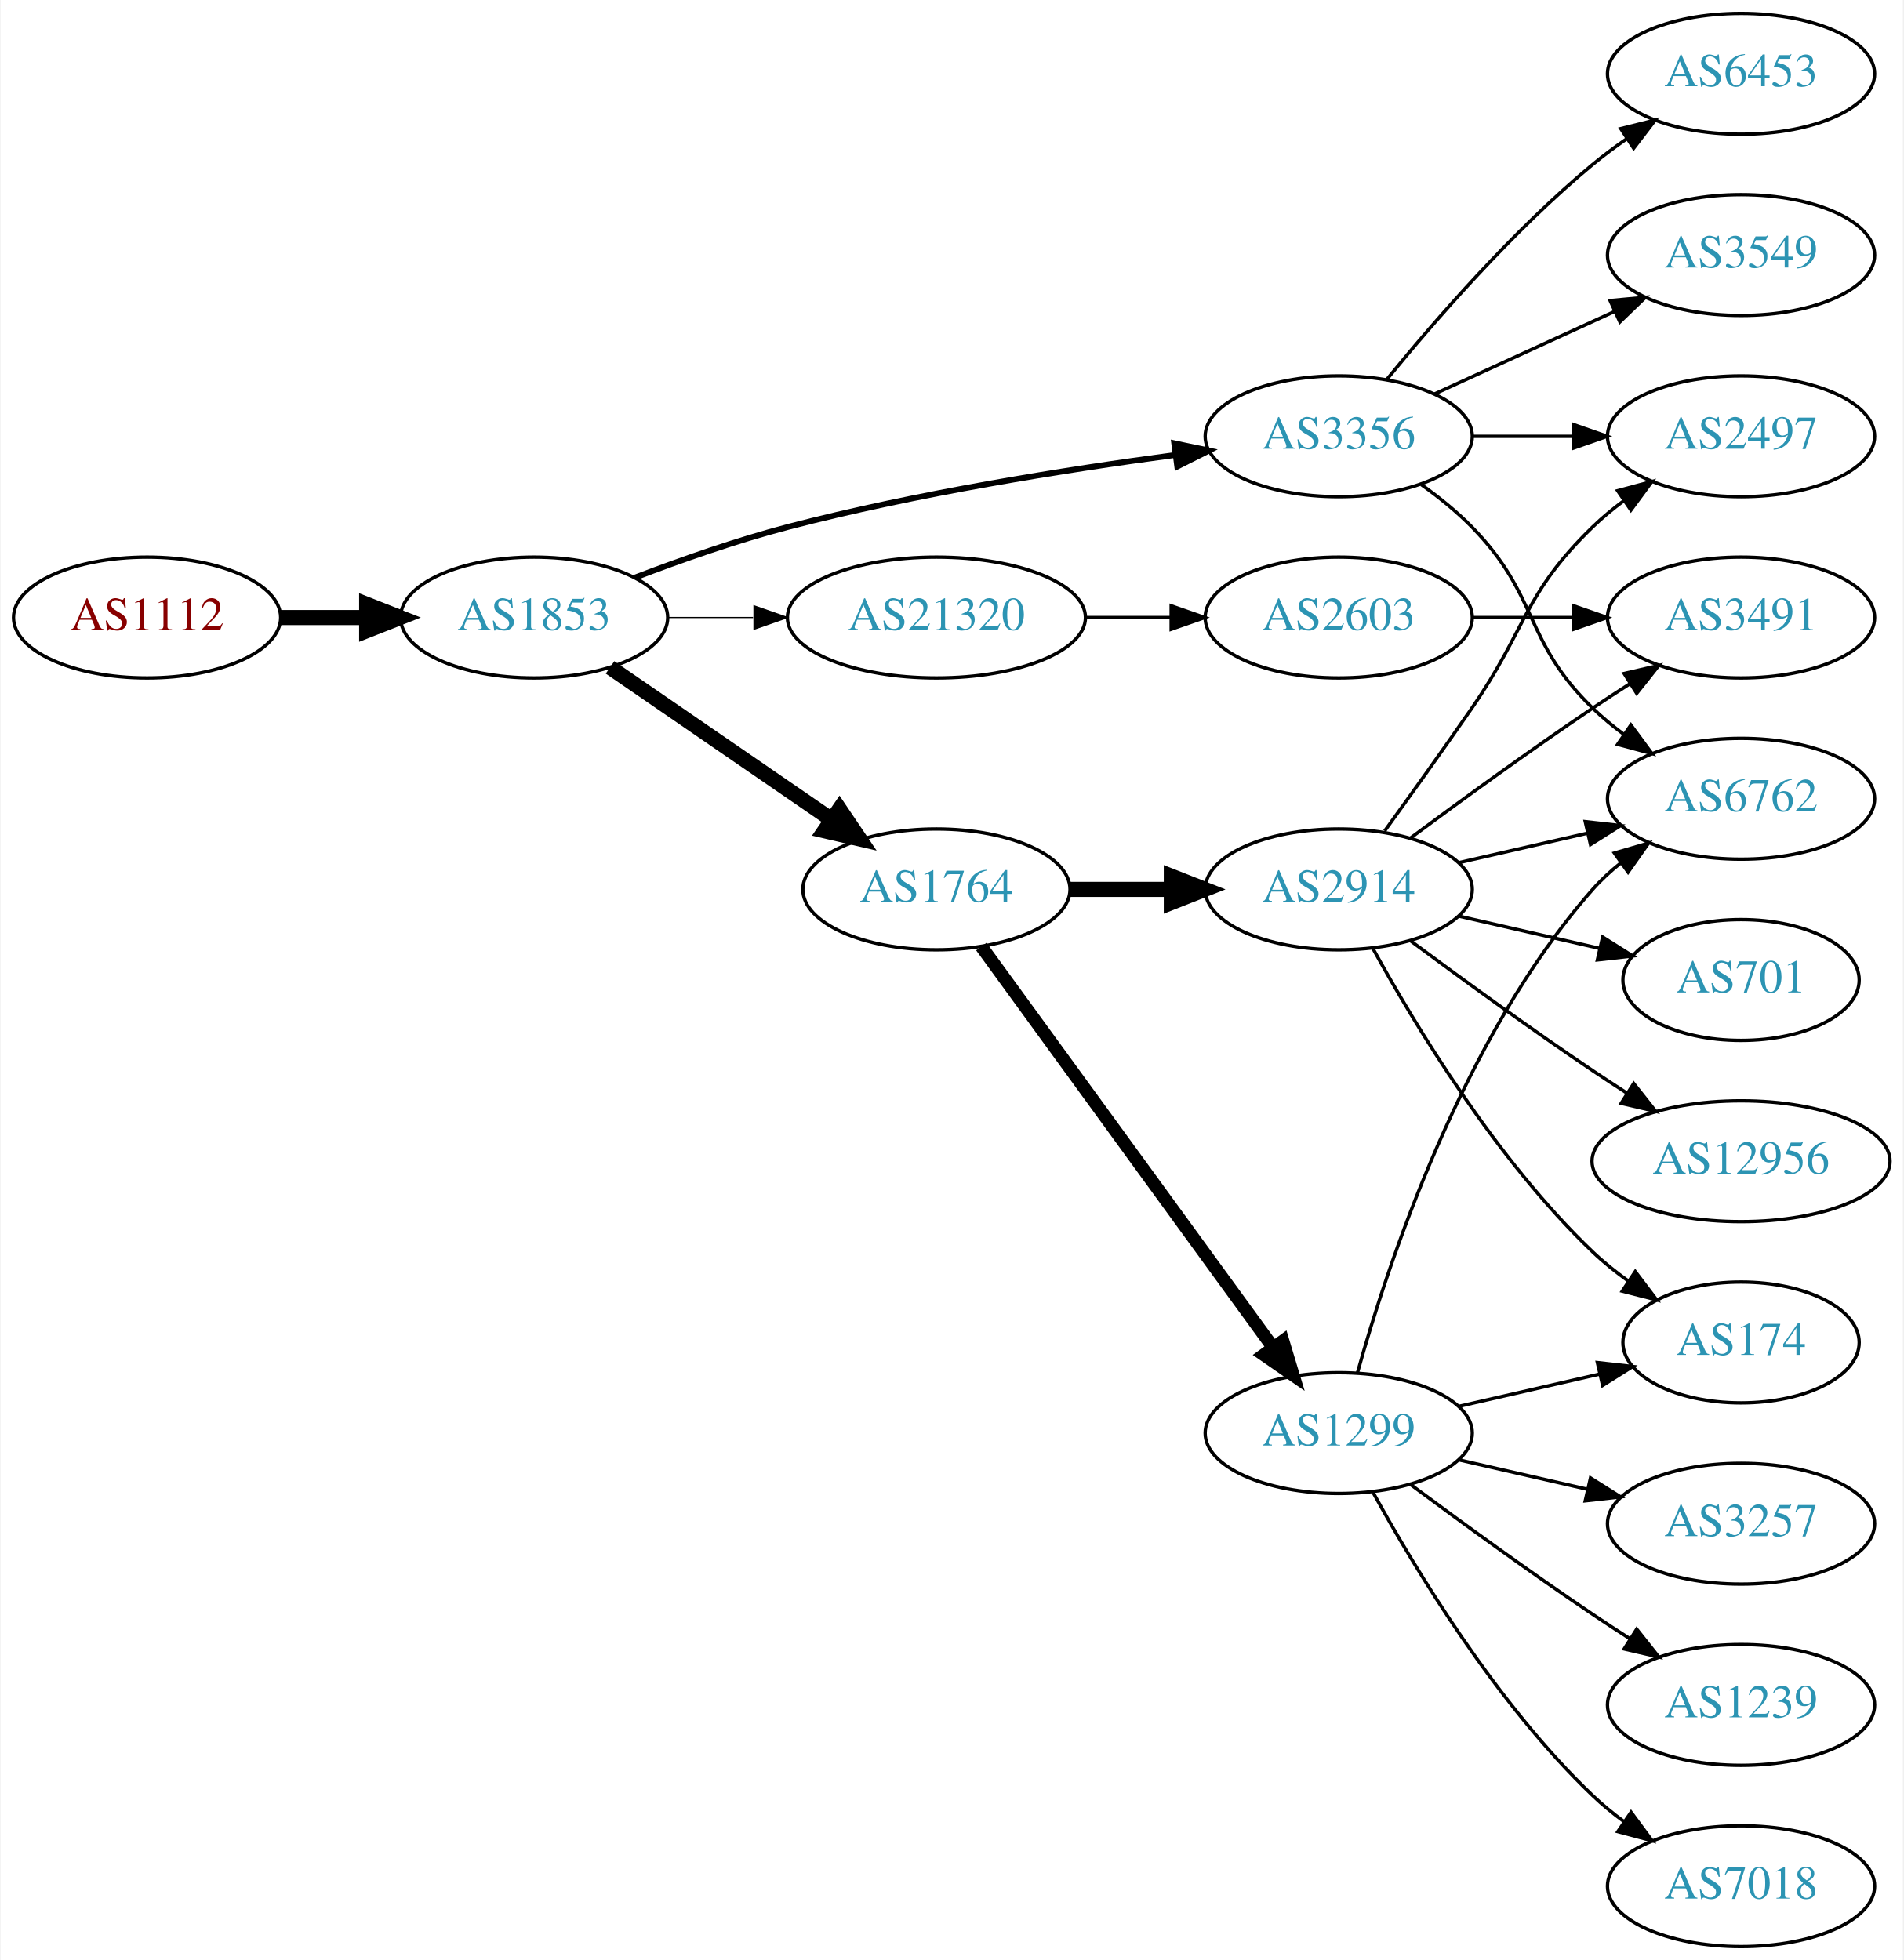
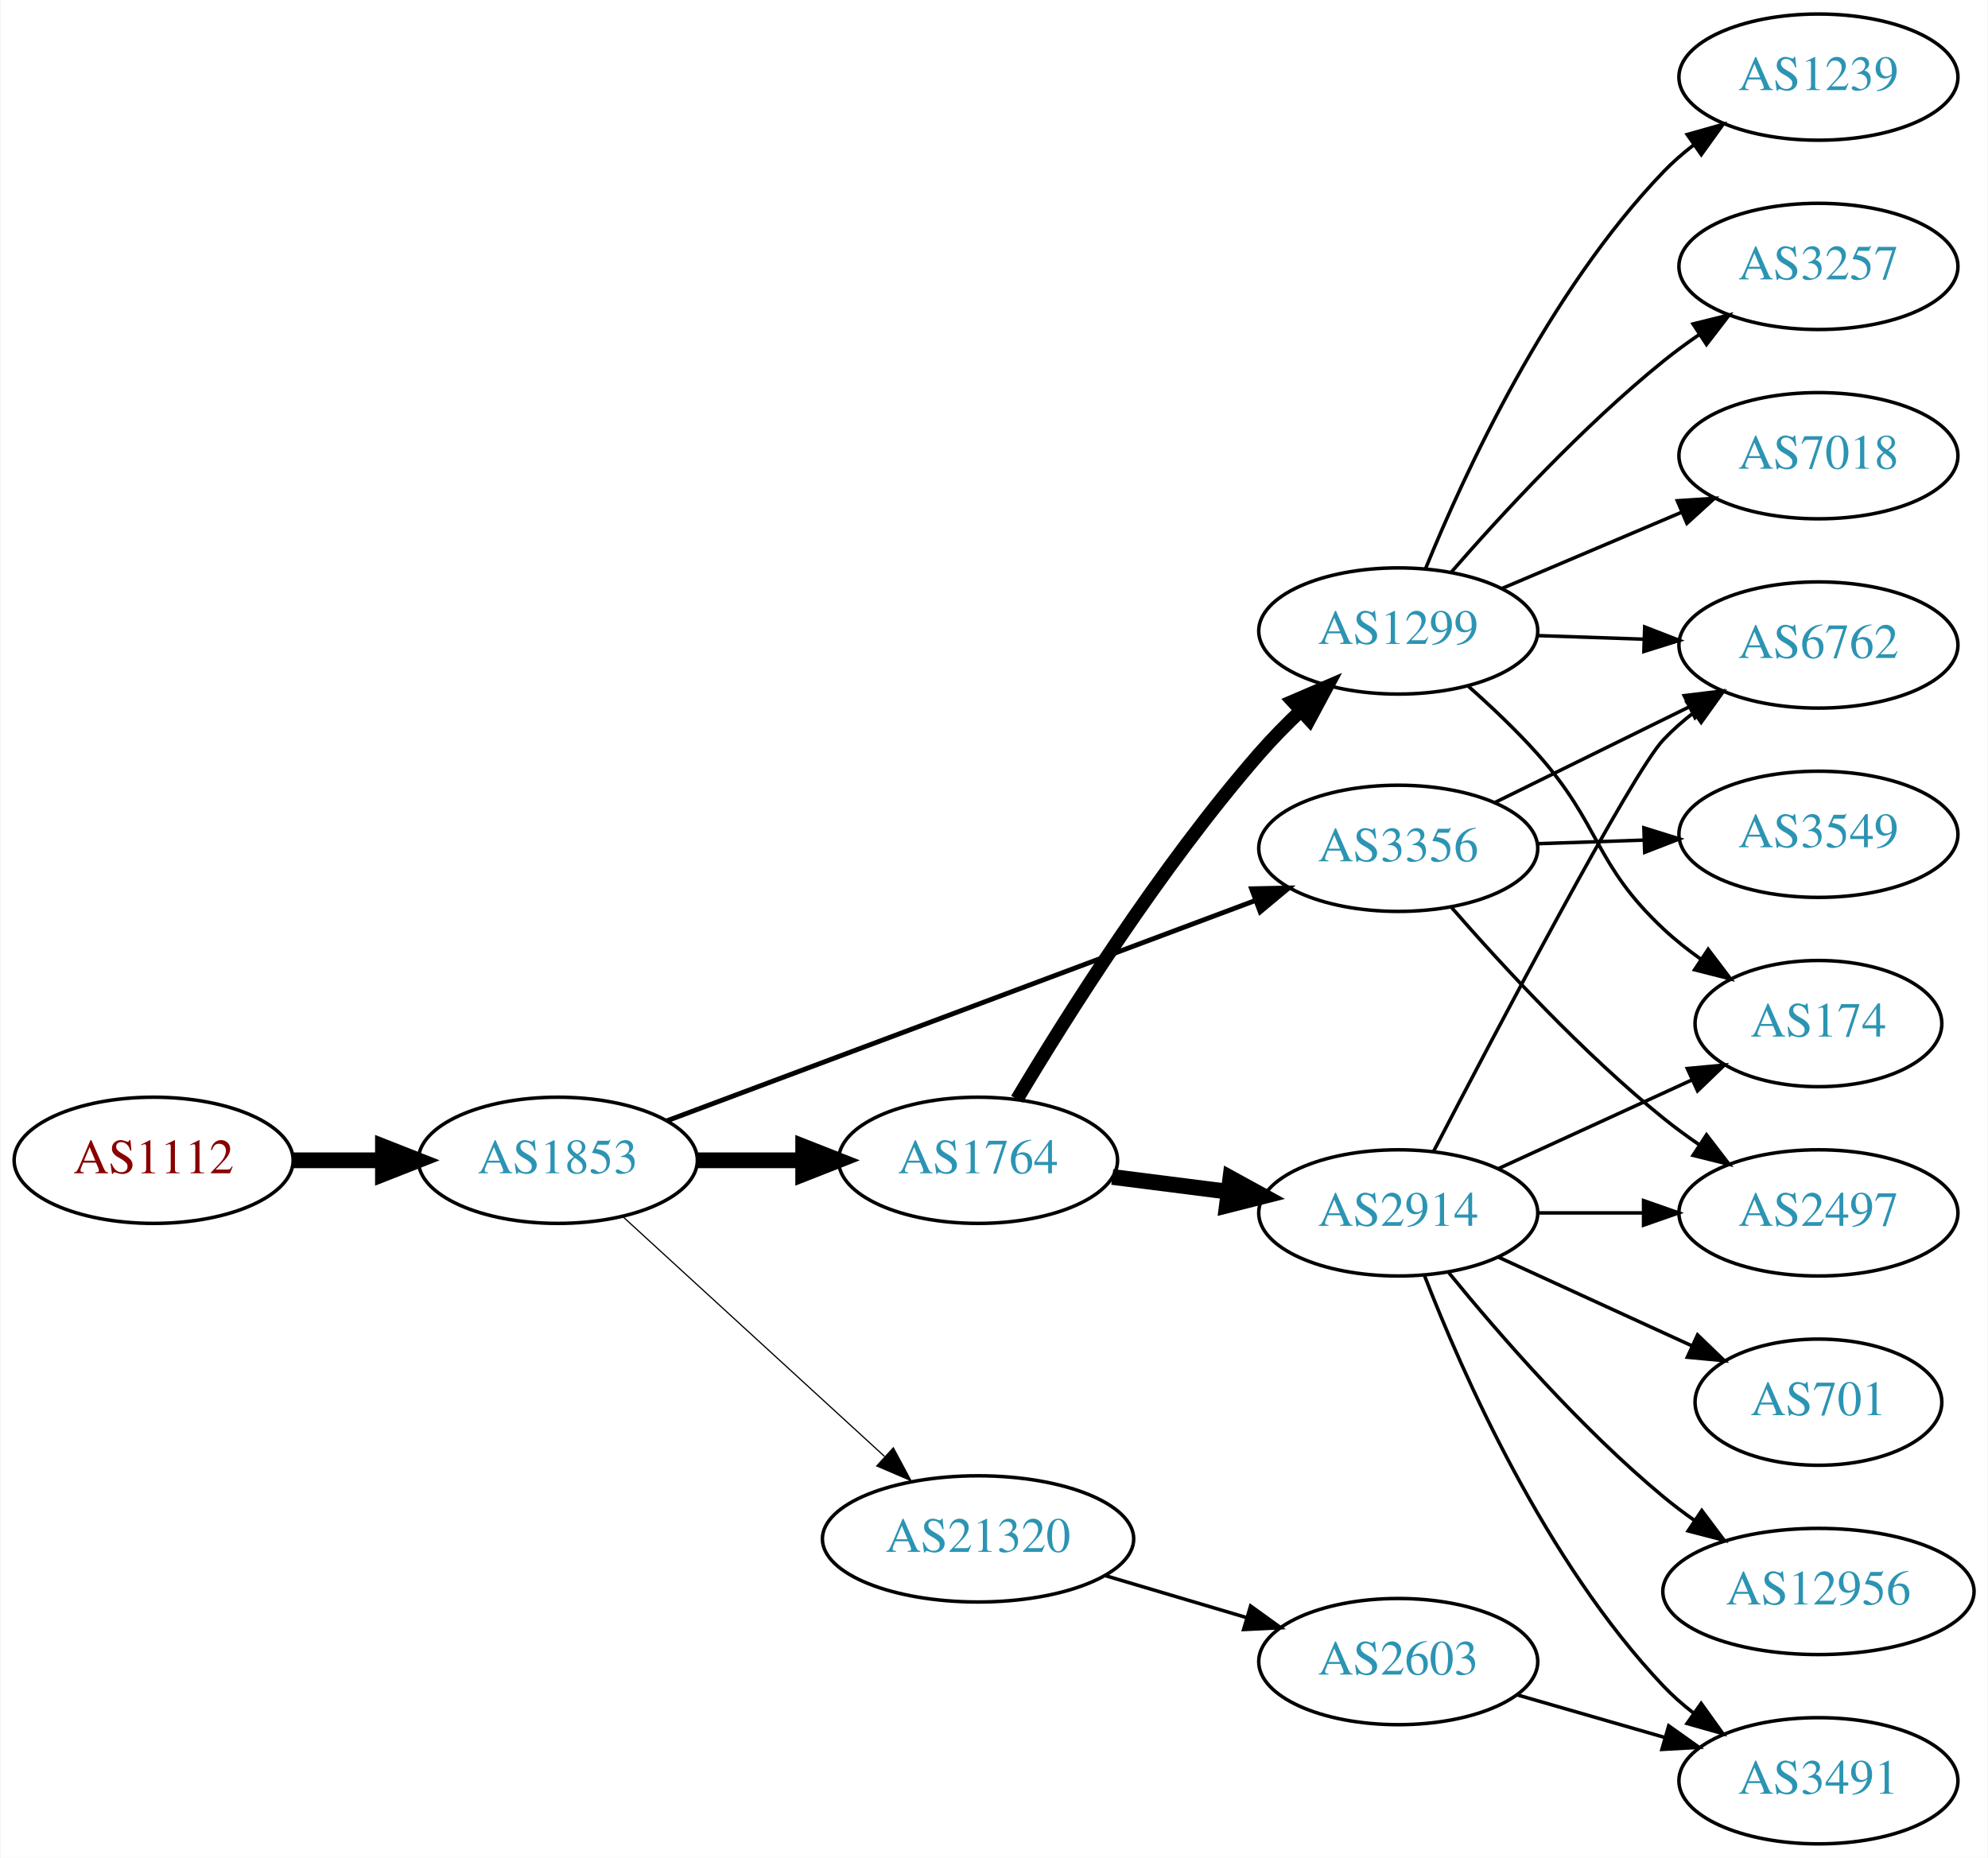
- <svg xmlns="http://www.w3.org/2000/svg" xmlns:xlink="http://www.w3.org/1999/xlink" width="567pt" height="584pt" viewBox="0.00 0.00 566.66 584.00">
-   <g id="graph0" class="graph" transform="scale(1 1) rotate(0) translate(4 580)">
-     <polygon fill="white" stroke="none" points="-4,4 -4,-580 562.663,-580 562.663,4 -4,4" />
+ <svg xmlns="http://www.w3.org/2000/svg" xmlns:xlink="http://www.w3.org/1999/xlink" width="567pt" height="530pt" viewBox="0.00 0.00 566.66 530.00">
+   <g id="graph0" class="graph" transform="scale(1 1) rotate(0) translate(4 526)">
+     <polygon fill="white" stroke="none" points="-4,4 -4,-526 562.663,-526 562.663,4 -4,4" />
    <g id="node1" class="node">
      <g id="a_node1">
        <a xlink:href="/asn/1112" xlink:title="AS1112 ~ Montanuniversitaet Leoben [AT]">
-           <ellipse fill="#ffffff" stroke="black" cx="39.647" cy="-396" rx="39.794" ry="18" />
-           <text text-anchor="middle" x="39.647" y="-392.3" font-family="Times,serif" font-size="14.00" fill="#880000">AS1112</text>
+           <ellipse fill="#ffffff" stroke="black" cx="39.647" cy="-195" rx="39.794" ry="18" />
+           <text text-anchor="middle" x="39.647" y="-191.3" font-family="Times,serif" font-size="14.00" fill="#880000">AS1112</text>
        </a>
      </g>
    </g>
    <g id="node2" class="node">
      <g id="a_node2">
        <a xlink:href="/asn/1853" xlink:title="AS1853 ~ ACOnet Backbone [AT]">
-           <ellipse fill="#ffffff" stroke="black" cx="154.939" cy="-396" rx="39.794" ry="18" />
-           <text text-anchor="middle" x="154.939" y="-392.3" font-family="Times,serif" font-size="14.00" fill="#2c94b3">AS1853</text>
+           <ellipse fill="#ffffff" stroke="black" cx="154.939" cy="-195" rx="39.794" ry="18" />
+           <text text-anchor="middle" x="154.939" y="-191.3" font-family="Times,serif" font-size="14.00" fill="#2c94b3">AS1853</text>
        </a>
      </g>
    </g>
    <g id="edge1" class="edge">
-       <path fill="none" stroke="black" stroke-width="4.5" d="M79.319,-396C87.522,-396 96.286,-396 104.818,-396" />
-       <polygon fill="black" stroke="black" stroke-width="4.5" points="105.057,-399.938 115.057,-396 105.057,-392.063 105.057,-399.938" />
+       <path fill="none" stroke="black" stroke-width="4.5" d="M79.319,-195C87.522,-195 96.286,-195 104.818,-195" />
+       <polygon fill="black" stroke="black" stroke-width="4.5" points="105.057,-198.938 115.057,-195 105.057,-191.063 105.057,-198.938" />
    </g>
    <g id="node3" class="node">
      <g id="a_node3">
        <a xlink:href="/asn/1764" xlink:title="AS1764 ~ NEXTLAYER-AS [AT]">
-           <ellipse fill="#ffffff" stroke="black" cx="274.782" cy="-315" rx="39.794" ry="18" />
-           <text text-anchor="middle" x="274.782" y="-311.3" font-family="Times,serif" font-size="14.00" fill="#2c94b3">AS1764</text>
+           <ellipse fill="#ffffff" stroke="black" cx="274.782" cy="-195" rx="39.794" ry="18" />
+           <text text-anchor="middle" x="274.782" y="-191.3" font-family="Times,serif" font-size="14.00" fill="#2c94b3">AS1764</text>
        </a>
      </g>
    </g>
    <g id="edge2" class="edge">
-       <path fill="none" stroke="black" stroke-width="4.5" d="M177.554,-381.143C196.042,-368.435 222.856,-350.005 243.485,-335.825" />
-       <polygon fill="black" stroke="black" stroke-width="4.5" points="245.895,-338.946 251.906,-330.037 241.434,-332.456 245.895,-338.946" />
+       <path fill="none" stroke="black" stroke-width="4.5" d="M194.852,-195C204.405,-195 214.755,-195 224.718,-195" />
+       <polygon fill="black" stroke="black" stroke-width="4.5" points="224.91,-198.938 234.91,-195 224.91,-191.063 224.91,-198.938" />
    </g>
    <g id="node4" class="node">
      <g id="a_node4">
-         <a xlink:href="/asn/21320" xlink:title="AS21320 ~ GEANT Vereniging [EU]">
-           <ellipse fill="#ffffff" stroke="black" cx="274.782" cy="-396" rx="44.393" ry="18" />
-           <text text-anchor="middle" x="274.782" y="-392.3" font-family="Times,serif" font-size="14.00" fill="#2c94b3">AS21320</text>
+         <a xlink:href="/asn/3356" xlink:title="AS3356 ~ Level 3 Parent, LLC [US]">
+           <ellipse fill="#ffffff" stroke="black" cx="394.625" cy="-284" rx="39.794" ry="18" />
+           <text text-anchor="middle" x="394.625" y="-280.3" font-family="Times,serif" font-size="14.00" fill="#2c94b3">AS3356</text>
        </a>
      </g>
    </g>
    <g id="edge3" class="edge">
-       <path fill="none" stroke="black" stroke-width="0.346" d="M194.852,-396C202.955,-396 211.63,-396 220.156,-396" />
-       <polygon fill="black" stroke="black" stroke-width="0.346" points="220.434,-399.5 230.434,-396 220.434,-392.5 220.434,-399.5" />
+       <path fill="none" stroke="black" stroke-width="1.385" d="M186.042,-206.272C228.61,-222.211 306.466,-251.364 353.782,-269.081" />
+       <polygon fill="black" stroke="black" stroke-width="1.385" points="352.799,-272.45 363.392,-272.679 355.254,-265.895 352.799,-272.45" />
    </g>
    <g id="node5" class="node">
      <g id="a_node5">
-         <a xlink:href="/asn/3356" xlink:title="AS3356 ~ Level 3 Parent, LLC [US]">
-           <ellipse fill="#ffffff" stroke="black" cx="394.625" cy="-450" rx="39.794" ry="18" />
-           <text text-anchor="middle" x="394.625" y="-446.3" font-family="Times,serif" font-size="14.00" fill="#2c94b3">AS3356</text>
+         <a xlink:href="/asn/21320" xlink:title="AS21320 ~ GEANT Vereniging [EU]">
+           <ellipse fill="#ffffff" stroke="black" cx="274.782" cy="-87" rx="44.393" ry="18" />
+           <text text-anchor="middle" x="274.782" y="-83.3" font-family="Times,serif" font-size="14.00" fill="#2c94b3">AS21320</text>
        </a>
      </g>
    </g>
    <g id="edge4" class="edge">
-       <path fill="none" stroke="black" stroke-width="1.731" d="M184.974,-407.903C198.632,-413.138 215.252,-418.993 230.586,-423 268.784,-432.981 313.025,-440.033 345.775,-444.421" />
-       <polygon fill="black" stroke="black" stroke-width="1.731" points="345.614,-447.93 355.983,-445.753 346.519,-440.989 345.614,-447.93" />
+       <path fill="none" stroke="black" stroke-width="0.346" d="M173.582,-178.831C193.339,-160.724 225.542,-131.211 248.093,-110.543" />
+       <polygon fill="black" stroke="black" stroke-width="0.346" points="250.624,-112.971 255.631,-103.635 245.894,-107.811 250.624,-112.971" />
    </g>
    <g id="node6" class="node">
      <g id="a_node6">
-         <a xlink:href="/asn/1299" xlink:title="AS1299 ~ Telia Carrier [EU]">
-           <ellipse fill="#ffffff" stroke="black" cx="394.625" cy="-153" rx="39.794" ry="18" />
-           <text text-anchor="middle" x="394.625" y="-149.3" font-family="Times,serif" font-size="14.00" fill="#2c94b3">AS1299</text>
+         <a xlink:href="/asn/2914" xlink:title="AS2914 ~ NTT America, Inc. [US]">
+           <ellipse fill="#ffffff" stroke="black" cx="394.625" cy="-180" rx="39.794" ry="18" />
+           <text text-anchor="middle" x="394.625" y="-176.3" font-family="Times,serif" font-size="14.00" fill="#2c94b3">AS2914</text>
        </a>
      </g>
    </g>
    <g id="edge5" class="edge">
-       <path fill="none" stroke="black" stroke-width="3.857" d="M288.17,-297.969C308.892,-269.483 350.696,-212.015 374.983,-178.626" />
-       <polygon fill="black" stroke="black" stroke-width="3.857" points="377.995,-180.436 381.047,-170.29 372.334,-176.318 377.995,-180.436" />
+       <path fill="none" stroke="black" stroke-width="4.5" d="M313.068,-190.254C323.6,-188.913 335.203,-187.436 346.243,-186.031" />
+       <polygon fill="black" stroke="black" stroke-width="4.5" points="346.754,-189.935 356.177,-184.767 345.759,-182.124 346.754,-189.935" />
    </g>
    <g id="node7" class="node">
      <g id="a_node7">
-         <a xlink:href="/asn/2914" xlink:title="AS2914 ~ NTT America, Inc. [US]">
-           <ellipse fill="#ffffff" stroke="black" cx="394.625" cy="-315" rx="39.794" ry="18" />
-           <text text-anchor="middle" x="394.625" y="-311.3" font-family="Times,serif" font-size="14.00" fill="#2c94b3">AS2914</text>
+         <a xlink:href="/asn/1299" xlink:title="AS1299 ~ Telia Carrier [EU]">
+           <ellipse fill="#ffffff" stroke="black" cx="394.625" cy="-346" rx="39.794" ry="18" />
+           <text text-anchor="middle" x="394.625" y="-342.3" font-family="Times,serif" font-size="14.00" fill="#2c94b3">AS1299</text>
        </a>
      </g>
    </g>
    <g id="edge6" class="edge">
-       <path fill="none" stroke="black" stroke-width="4.5" d="M314.695,-315C324.248,-315 334.598,-315 344.56,-315" />
-       <polygon fill="black" stroke="black" stroke-width="4.5" points="344.753,-318.938 354.753,-315 344.753,-311.063 344.753,-318.938" />
-     </g>
-     <g id="node17" class="node">
-       <g id="a_node17">
-         <a xlink:href="/asn/2603" xlink:title="AS2603 ~ NORDUnet [NO]">
-           <ellipse fill="#ffffff" stroke="black" cx="394.625" cy="-396" rx="39.794" ry="18" />
-           <text text-anchor="middle" x="394.625" y="-392.3" font-family="Times,serif" font-size="14.00" fill="#2c94b3">AS2603</text>
-         </a>
-       </g>
-     </g>
-     <g id="edge18" class="edge">
-       <path fill="none" stroke="black" d="M318.993,-396C327.306,-396 336.068,-396 344.551,-396" />
-       <polygon fill="black" stroke="black" points="344.709,-399.5 354.709,-396 344.709,-392.5 344.709,-399.5" />
-     </g>
-     <g id="node10" class="node">
-       <g id="a_node10">
+       <path fill="none" stroke="black" stroke-width="3.857" d="M285.888,-212.426C299.92,-235.952 326.778,-278.649 354.978,-311 358.621,-315.179 362.733,-319.362 366.882,-323.308" />
+       <polygon fill="black" stroke="black" stroke-width="3.857" points="364.557,-325.925 374.294,-330.102 369.287,-320.765 364.557,-325.925" />
+     </g>
+     <g id="node8" class="node">
+       <g id="a_node8">
        <a xlink:href="/asn/6762" xlink:title="AS6762 ~ TELECOM ITALIA SPARKLE S.p.A. [IT]">
          <ellipse fill="#ffffff" stroke="black" cx="514.467" cy="-342" rx="39.794" ry="18" />
          <text text-anchor="middle" x="514.467" y="-338.3" font-family="Times,serif" font-size="14.00" fill="#2c94b3">AS6762</text>
        </a>
      </g>
    </g>
-     <g id="edge23" class="edge">
-       <path fill="none" stroke="black" d="M419.219,-435.611C424.475,-431.852 429.806,-427.563 434.271,-423 454.443,-402.383 449.578,-389.094 470.271,-369 473.116,-366.237 476.29,-363.614 479.59,-361.166" />
-       <polygon fill="black" stroke="black" points="481.656,-363.994 487.938,-355.462 477.707,-358.214 481.656,-363.994" />
+     <g id="edge12" class="edge">
+       <path fill="none" stroke="black" d="M422.071,-297.016C438.482,-305.094 459.782,-315.577 477.69,-324.391" />
+       <polygon fill="black" stroke="black" points="476.184,-327.551 486.702,-328.826 479.275,-321.27 476.184,-327.551" />
    </g>
    <g id="node13" class="node">
      <g id="a_node13">
        <a xlink:href="/asn/2497" xlink:title="AS2497 ~ Internet Initiative Japan Inc. [JP]">
-           <ellipse fill="#ffffff" stroke="black" cx="514.467" cy="-450" rx="39.794" ry="18" />
-           <text text-anchor="middle" x="514.467" y="-446.3" font-family="Times,serif" font-size="14.00" fill="#2c94b3">AS2497</text>
-         </a>
-       </g>
-     </g>
-     <g id="edge21" class="edge">
-       <path fill="none" stroke="black" d="M434.537,-450C444.091,-450 454.44,-450 464.403,-450" />
-       <polygon fill="black" stroke="black" points="464.595,-453.5 474.595,-450 464.595,-446.5 464.595,-453.5" />
+           <ellipse fill="#ffffff" stroke="black" cx="514.467" cy="-180" rx="39.794" ry="18" />
+           <text text-anchor="middle" x="514.467" y="-176.3" font-family="Times,serif" font-size="14.00" fill="#2c94b3">AS2497</text>
+         </a>
+       </g>
+     </g>
+     <g id="edge13" class="edge">
+       <path fill="none" stroke="black" d="M409.738,-267.228C424.028,-250.806 447.248,-225.609 470.271,-207 473.521,-204.373 477.043,-201.796 480.625,-199.34" />
+       <polygon fill="black" stroke="black" points="482.544,-202.267 488.995,-193.863 478.711,-196.41 482.544,-202.267" />
+     </g>
+     <g id="node14" class="node">
+       <g id="a_node14">
+         <a xlink:href="/asn/3549" xlink:title="AS3549 ~ Level 3 Parent, LLC [US]">
+           <ellipse fill="#ffffff" stroke="black" cx="514.467" cy="-288" rx="39.794" ry="18" />
+           <text text-anchor="middle" x="514.467" y="-284.3" font-family="Times,serif" font-size="14.00" fill="#2c94b3">AS3549</text>
+         </a>
+       </g>
+     </g>
+     <g id="edge14" class="edge">
+       <path fill="none" stroke="black" d="M434.211,-285.31C443.977,-285.641 454.594,-286.002 464.788,-286.348" />
+       <polygon fill="black" stroke="black" points="464.681,-289.846 474.794,-286.687 464.919,-282.85 464.681,-289.846" />
    </g>
    <g id="node18" class="node">
      <g id="a_node18">
-         <a xlink:href="/asn/3549" xlink:title="AS3549 ~ Level 3 Parent, LLC [US]">
-           <ellipse fill="#ffffff" stroke="black" cx="514.467" cy="-504" rx="39.794" ry="18" />
-           <text text-anchor="middle" x="514.467" y="-500.3" font-family="Times,serif" font-size="14.00" fill="#2c94b3">AS3549</text>
-         </a>
-       </g>
+         <a xlink:href="/asn/2603" xlink:title="AS2603 ~ NORDUnet [NO]">
+           <ellipse fill="#ffffff" stroke="black" cx="394.625" cy="-52" rx="39.794" ry="18" />
+           <text text-anchor="middle" x="394.625" y="-48.3" font-family="Times,serif" font-size="14.00" fill="#2c94b3">AS2603</text>
+         </a>
+       </g>
+     </g>
+     <g id="edge21" class="edge">
+       <path fill="none" stroke="black" d="M311.139,-76.499C323.78,-72.744 338.155,-68.475 351.323,-64.564" />
+       <polygon fill="black" stroke="black" points="352.52,-67.86 361.109,-61.657 350.527,-61.149 352.52,-67.86" />
    </g>
    <g id="edge20" class="edge">
-       <path fill="none" stroke="black" d="M423.253,-462.661C439.21,-469.973 459.481,-479.261 476.764,-487.181" />
-       <polygon fill="black" stroke="black" points="475.462,-490.435 486.011,-491.419 478.378,-484.071 475.462,-490.435" />
-     </g>
-     <g id="node19" class="node">
-       <g id="a_node19">
-         <a xlink:href="/asn/6453" xlink:title="AS6453 ~ TATA COMMUNICATIONS (AMERICA) INC [US]">
-           <ellipse fill="#ffffff" stroke="black" cx="514.467" cy="-558" rx="39.794" ry="18" />
-           <text text-anchor="middle" x="514.467" y="-554.3" font-family="Times,serif" font-size="14.00" fill="#2c94b3">AS6453</text>
-         </a>
-       </g>
-     </g>
-     <g id="edge22" class="edge">
-       <path fill="none" stroke="black" d="M409.044,-467.065C423.158,-484.375 446.573,-511.345 470.271,-531 473.487,-533.668 476.988,-536.27 480.558,-538.741" />
-       <polygon fill="black" stroke="black" points="478.636,-541.666 488.915,-544.236 482.482,-535.817 478.636,-541.666" />
-     </g>
-     <g id="node8" class="node">
-       <g id="a_node8">
-         <a xlink:href="/asn/174" xlink:title="AS174 ~ Cogent Communications [US]">
-           <ellipse fill="#ffffff" stroke="black" cx="514.467" cy="-180" rx="35.194" ry="18" />
-           <text text-anchor="middle" x="514.467" y="-176.3" font-family="Times,serif" font-size="14.00" fill="#2c94b3">AS174</text>
-         </a>
-       </g>
-     </g>
-     <g id="edge7" class="edge">
-       <path fill="none" stroke="black" d="M430.344,-160.955C443.436,-163.955 458.459,-167.396 472.099,-170.522" />
-       <polygon fill="black" stroke="black" points="471.677,-174.016 482.207,-172.838 473.241,-167.193 471.677,-174.016" />
+       <path fill="none" stroke="black" d="M404.653,-197.464C422.482,-231.778 461.266,-305.5 470.271,-315 472.857,-317.728 475.774,-320.294 478.843,-322.677" />
+       <polygon fill="black" stroke="black" points="476.997,-325.658 487.191,-328.543 481.021,-319.93 476.997,-325.658" />
    </g>
    <g id="node9" class="node">
      <g id="a_node9">
-         <a xlink:href="/asn/3257" xlink:title="AS3257 ~ GTT [DE]">
-           <ellipse fill="#ffffff" stroke="black" cx="514.467" cy="-126" rx="39.794" ry="18" />
-           <text text-anchor="middle" x="514.467" y="-122.3" font-family="Times,serif" font-size="14.00" fill="#2c94b3">AS3257</text>
-         </a>
-       </g>
+         <a xlink:href="/asn/174" xlink:title="AS174 ~ Cogent Communications [US]">
+           <ellipse fill="#ffffff" stroke="black" cx="514.467" cy="-234" rx="35.194" ry="18" />
+           <text text-anchor="middle" x="514.467" y="-230.3" font-family="Times,serif" font-size="14.00" fill="#2c94b3">AS174</text>
+         </a>
+       </g>
+     </g>
+     <g id="edge15" class="edge">
+       <path fill="none" stroke="black" d="M423.253,-192.661C439.67,-200.183 460.651,-209.798 478.248,-217.861" />
+       <polygon fill="black" stroke="black" points="477.076,-221.174 487.625,-222.158 479.993,-214.811 477.076,-221.174" />
+     </g>
+     <g id="edge16" class="edge">
+       <path fill="none" stroke="black" d="M434.537,-180C444.091,-180 454.44,-180 464.403,-180" />
+       <polygon fill="black" stroke="black" points="464.595,-183.5 474.595,-180 464.595,-176.5 464.595,-183.5" />
+     </g>
+     <g id="node15" class="node">
+       <g id="a_node15">
+         <a xlink:href="/asn/701" xlink:title="AS701 ~ UUNET [US]">
+           <ellipse fill="#ffffff" stroke="black" cx="514.467" cy="-126" rx="35.194" ry="18" />
+           <text text-anchor="middle" x="514.467" y="-122.3" font-family="Times,serif" font-size="14.00" fill="#2c94b3">AS701</text>
+         </a>
+       </g>
+     </g>
+     <g id="edge17" class="edge">
+       <path fill="none" stroke="black" d="M423.253,-167.339C439.67,-159.817 460.651,-150.202 478.248,-142.139" />
+       <polygon fill="black" stroke="black" points="479.993,-145.189 487.625,-137.842 477.076,-138.826 479.993,-145.189" />
+     </g>
+     <g id="node16" class="node">
+       <g id="a_node16">
+         <a xlink:href="/asn/3491" xlink:title="AS3491 ~ PCCW Global, Inc. [US]">
+           <ellipse fill="#ffffff" stroke="black" cx="514.467" cy="-18" rx="39.794" ry="18" />
+           <text text-anchor="middle" x="514.467" y="-14.3" font-family="Times,serif" font-size="14.00" fill="#2c94b3">AS3491</text>
+         </a>
+       </g>
+     </g>
+     <g id="edge18" class="edge">
+       <path fill="none" stroke="black" d="M402.148,-162.006C412.898,-134.272 436.555,-80.571 470.271,-45 472.857,-42.272 475.774,-39.706 478.843,-37.323" />
+       <polygon fill="black" stroke="black" points="481.021,-40.069 487.191,-31.457 476.997,-34.342 481.021,-40.069" />
+     </g>
+     <g id="node17" class="node">
+       <g id="a_node17">
+         <a xlink:href="/asn/12956" xlink:title="AS12956 ~ TELXIUS [ES]">
+           <ellipse fill="#ffffff" stroke="black" cx="514.467" cy="-72" rx="44.393" ry="18" />
+           <text text-anchor="middle" x="514.467" y="-68.3" font-family="Times,serif" font-size="14.00" fill="#2c94b3">AS12956</text>
+         </a>
+       </g>
+     </g>
+     <g id="edge19" class="edge">
+       <path fill="none" stroke="black" d="M409.044,-162.935C423.158,-145.625 446.573,-118.655 470.271,-99 473.009,-96.729 475.952,-94.506 478.97,-92.37" />
+       <polygon fill="black" stroke="black" points="481.196,-95.092 487.558,-86.621 477.302,-89.275 481.196,-95.092" />
+     </g>
+     <g id="edge7" class="edge">
+       <path fill="none" stroke="black" d="M434.211,-344.69C443.977,-344.359 454.594,-343.998 464.788,-343.652" />
+       <polygon fill="black" stroke="black" points="464.919,-347.15 474.794,-343.313 464.681,-340.154 464.919,-347.15" />
    </g>
    <g id="edge8" class="edge">
-       <path fill="none" stroke="black" d="M430.344,-145.045C442.344,-142.296 455.965,-139.175 468.657,-136.267" />
-       <polygon fill="black" stroke="black" points="469.623,-139.636 478.589,-133.991 468.06,-132.813 469.623,-139.636" />
+       <path fill="none" stroke="black" d="M414.466,-330.368C421.022,-324.566 428.238,-317.749 434.271,-311 452.521,-290.585 450.286,-279.719 470.271,-261 473.555,-257.924 477.239,-255.005 481.036,-252.301" />
+       <polygon fill="black" stroke="black" points="483.011,-255.19 489.413,-246.748 479.144,-249.355 483.011,-255.19" />
+     </g>
+     <g id="node10" class="node">
+       <g id="a_node10">
+         <a xlink:href="/asn/1239" xlink:title="AS1239 ~ Sprint [US]">
+           <ellipse fill="#ffffff" stroke="black" cx="514.467" cy="-504" rx="39.794" ry="18" />
+           <text text-anchor="middle" x="514.467" y="-500.3" font-family="Times,serif" font-size="14.00" fill="#2c94b3">AS1239</text>
+         </a>
+       </g>
    </g>
    <g id="edge9" class="edge">
-       <path fill="none" stroke="black" d="M400.197,-170.946C409.103,-202.995 431.387,-270.842 470.271,-315 472.755,-317.821 475.605,-320.449 478.63,-322.871" />
-       <polygon fill="black" stroke="black" points="476.748,-325.828 486.92,-328.791 480.816,-320.131 476.748,-325.828" />
+       <path fill="none" stroke="black" d="M402.46,-363.895C413.467,-390.921 437.277,-442.634 470.271,-477 472.874,-479.711 475.803,-482.266 478.879,-484.643" />
+       <polygon fill="black" stroke="black" points="477.039,-487.627 487.238,-490.499 481.056,-481.894 477.039,-487.627" />
    </g>
    <g id="node11" class="node">
      <g id="a_node11">
-         <a xlink:href="/asn/1239" xlink:title="AS1239 ~ Sprint [US]">
-           <ellipse fill="#ffffff" stroke="black" cx="514.467" cy="-72" rx="39.794" ry="18" />
-           <text text-anchor="middle" x="514.467" y="-68.3" font-family="Times,serif" font-size="14.00" fill="#2c94b3">AS1239</text>
+         <a xlink:href="/asn/3257" xlink:title="AS3257 ~ GTT [DE]">
+           <ellipse fill="#ffffff" stroke="black" cx="514.467" cy="-450" rx="39.794" ry="18" />
+           <text text-anchor="middle" x="514.467" y="-446.3" font-family="Times,serif" font-size="14.00" fill="#2c94b3">AS3257</text>
        </a>
      </g>
    </g>
    <g id="edge10" class="edge">
-       <path fill="none" stroke="black" d="M415.955,-137.723C430.817,-126.696 451.562,-111.593 470.271,-99 473.82,-96.611 477.57,-94.161 481.319,-91.758" />
-       <polygon fill="black" stroke="black" points="483.387,-94.591 489.967,-86.288 479.645,-88.675 483.387,-94.591" />
+       <path fill="none" stroke="black" d="M409.738,-362.772C424.028,-379.194 447.248,-404.391 470.271,-423 473.521,-425.627 477.043,-428.204 480.625,-430.66" />
+       <polygon fill="black" stroke="black" points="478.711,-433.59 488.995,-436.137 482.544,-427.733 478.711,-433.59" />
    </g>
    <g id="node12" class="node">
      <g id="a_node12">
        <a xlink:href="/asn/7018" xlink:title="AS7018 ~ AT&amp;T Services, Inc. [US]">
-           <ellipse fill="#ffffff" stroke="black" cx="514.467" cy="-18" rx="39.794" ry="18" />
-           <text text-anchor="middle" x="514.467" y="-14.3" font-family="Times,serif" font-size="14.00" fill="#2c94b3">AS7018</text>
+           <ellipse fill="#ffffff" stroke="black" cx="514.467" cy="-396" rx="39.794" ry="18" />
+           <text text-anchor="middle" x="514.467" y="-392.3" font-family="Times,serif" font-size="14.00" fill="#2c94b3">AS7018</text>
        </a>
      </g>
    </g>
    <g id="edge11" class="edge">
-       <path fill="none" stroke="black" d="M404.866,-135.287C417.411,-112.439 441.588,-72.389 470.271,-45 473.139,-42.261 476.328,-39.653 479.637,-37.215" />
-       <polygon fill="black" stroke="black" points="481.7,-40.044 487.996,-31.523 477.761,-34.258 481.7,-40.044" />
-     </g>
-     <g id="edge14" class="edge">
-       <path fill="none" stroke="black" d="M404.866,-297.287C417.411,-274.439 441.588,-234.389 470.271,-207 473.525,-203.893 477.192,-200.954 480.978,-198.24" />
-       <polygon fill="black" stroke="black" points="482.956,-201.128 489.347,-192.678 479.081,-195.299 482.956,-201.128" />
-     </g>
-     <g id="edge15" class="edge">
-       <path fill="none" stroke="black" d="M430.344,-322.955C442.344,-325.704 455.965,-328.825 468.657,-331.733" />
-       <polygon fill="black" stroke="black" points="468.06,-335.187 478.589,-334.009 469.623,-328.364 468.06,-335.187" />
-     </g>
-     <g id="edge12" class="edge">
-       <path fill="none" stroke="black" d="M408.304,-332.406C415.919,-342.937 425.752,-356.67 434.271,-369 450.667,-392.731 449.578,-402.906 470.271,-423 473.116,-425.763 476.29,-428.386 479.59,-430.834" />
-       <polygon fill="black" stroke="black" points="477.707,-433.786 487.938,-436.538 481.656,-428.006 477.707,-433.786" />
-     </g>
-     <g id="node14" class="node">
-       <g id="a_node14">
-         <a xlink:href="/asn/3491" xlink:title="AS3491 ~ PCCW Global, Inc. [US]">
-           <ellipse fill="#ffffff" stroke="black" cx="514.467" cy="-396" rx="39.794" ry="18" />
-           <text text-anchor="middle" x="514.467" y="-392.3" font-family="Times,serif" font-size="14.00" fill="#2c94b3">AS3491</text>
-         </a>
-       </g>
-     </g>
-     <g id="edge13" class="edge">
-       <path fill="none" stroke="black" d="M415.955,-330.277C430.817,-341.304 451.562,-356.407 470.271,-369 473.82,-371.389 477.57,-373.839 481.319,-376.242" />
-       <polygon fill="black" stroke="black" points="479.645,-379.325 489.967,-381.712 483.387,-373.409 479.645,-379.325" />
-     </g>
-     <g id="node15" class="node">
-       <g id="a_node15">
-         <a xlink:href="/asn/701" xlink:title="AS701 ~ UUNET [US]">
-           <ellipse fill="#ffffff" stroke="black" cx="514.467" cy="-288" rx="35.194" ry="18" />
-           <text text-anchor="middle" x="514.467" y="-284.3" font-family="Times,serif" font-size="14.00" fill="#2c94b3">AS701</text>
-         </a>
-       </g>
-     </g>
-     <g id="edge16" class="edge">
-       <path fill="none" stroke="black" d="M430.344,-307.045C443.436,-304.045 458.459,-300.604 472.099,-297.478" />
-       <polygon fill="black" stroke="black" points="473.241,-300.807 482.207,-295.162 471.677,-293.984 473.241,-300.807" />
-     </g>
-     <g id="node16" class="node">
-       <g id="a_node16">
-         <a xlink:href="/asn/12956" xlink:title="AS12956 ~ TELXIUS [ES]">
-           <ellipse fill="#ffffff" stroke="black" cx="514.467" cy="-234" rx="44.393" ry="18" />
-           <text text-anchor="middle" x="514.467" y="-230.3" font-family="Times,serif" font-size="14.00" fill="#2c94b3">AS12956</text>
-         </a>
-       </g>
-     </g>
-     <g id="edge17" class="edge">
-       <path fill="none" stroke="black" d="M415.955,-299.723C430.817,-288.696 451.562,-273.593 470.271,-261 473.561,-258.785 477.024,-256.518 480.498,-254.285" />
-       <polygon fill="black" stroke="black" points="482.495,-257.163 489.065,-248.852 478.746,-251.252 482.495,-257.163" />
-     </g>
-     <g id="edge19" class="edge">
-       <path fill="none" stroke="black" d="M434.537,-396C444.091,-396 454.44,-396 464.403,-396" />
-       <polygon fill="black" stroke="black" points="464.595,-399.5 474.595,-396 464.595,-392.5 464.595,-399.5" />
+       <path fill="none" stroke="black" d="M424.151,-358.104C439.525,-364.627 458.701,-372.763 475.34,-379.823" />
+       <polygon fill="black" stroke="black" points="474.222,-383.151 484.795,-383.835 476.956,-376.707 474.222,-383.151" />
+     </g>
+     <g id="edge22" class="edge">
+       <path fill="none" stroke="black" d="M428.45,-42.529C441.493,-38.766 456.674,-34.386 470.568,-30.377" />
+       <polygon fill="black" stroke="black" points="471.771,-33.673 480.409,-27.538 469.83,-26.947 471.771,-33.673" />
    </g>
  </g>
</svg>
